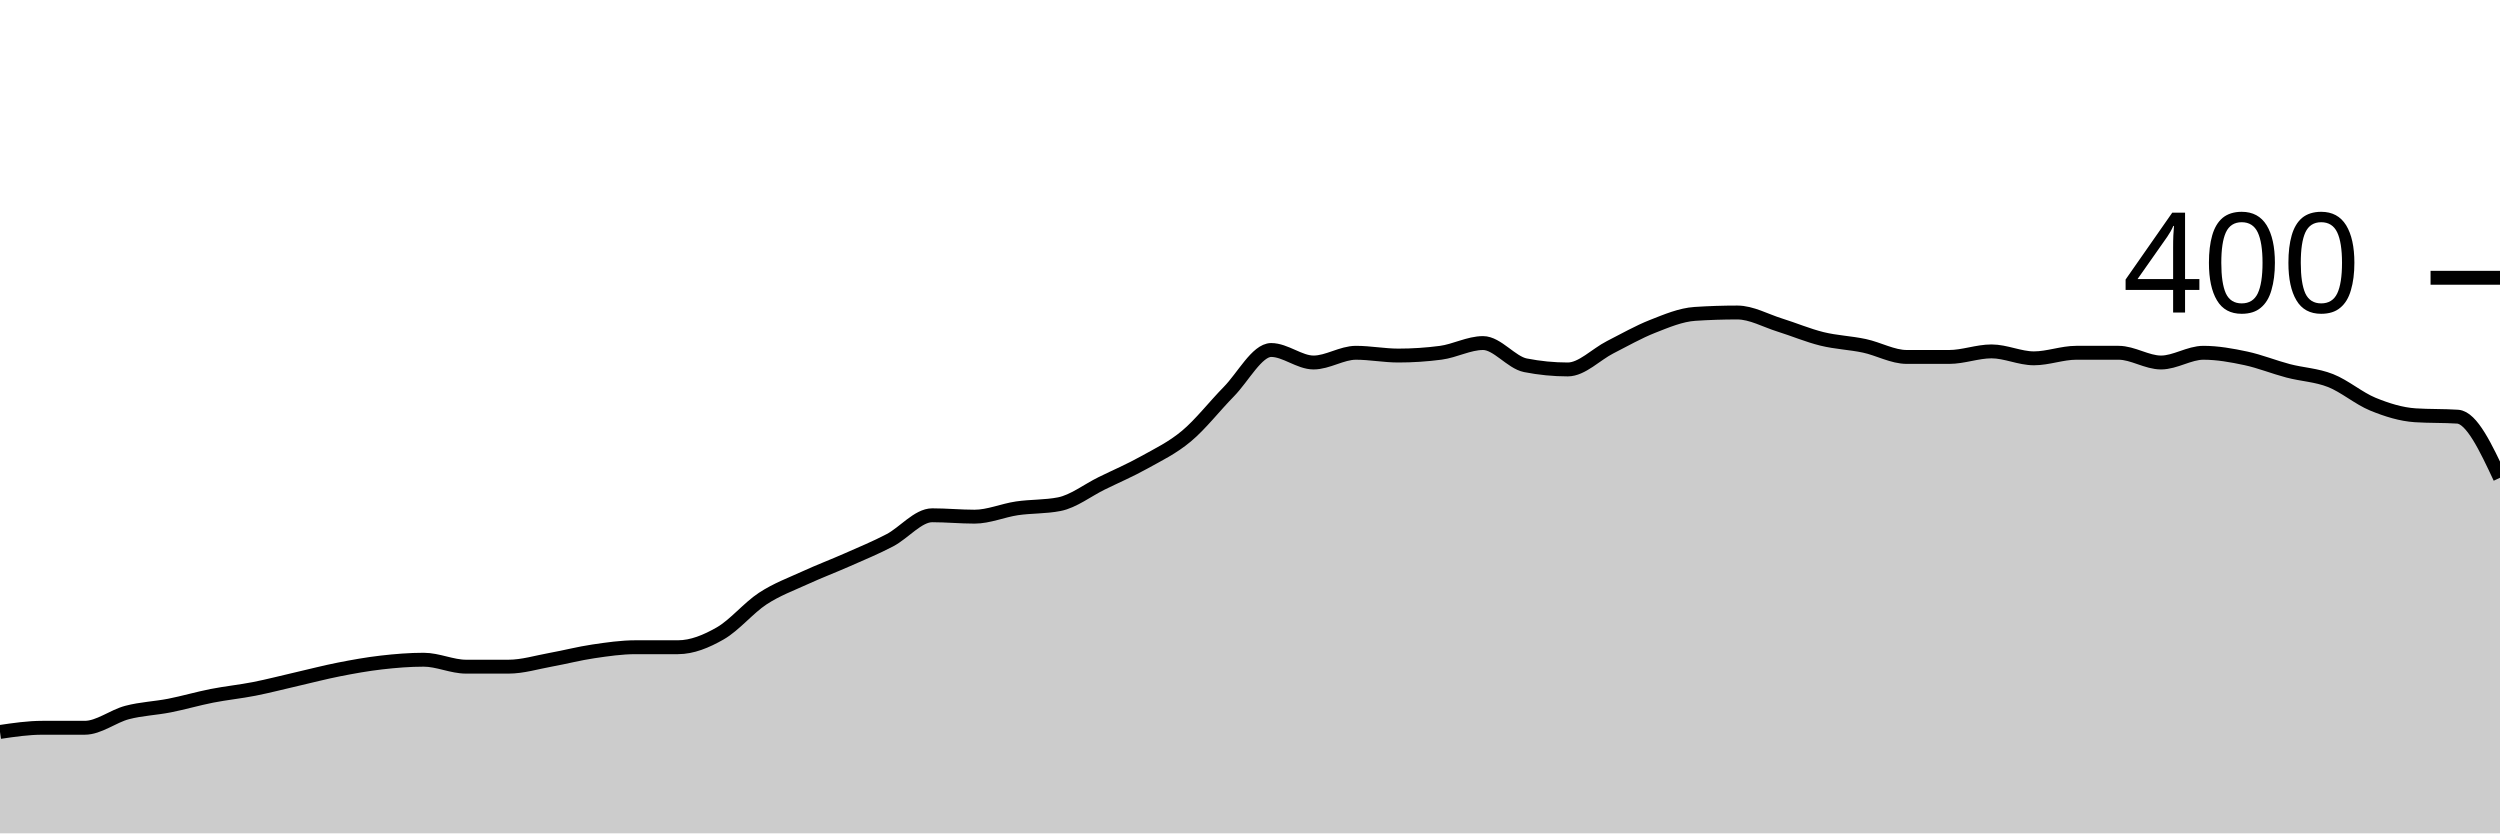
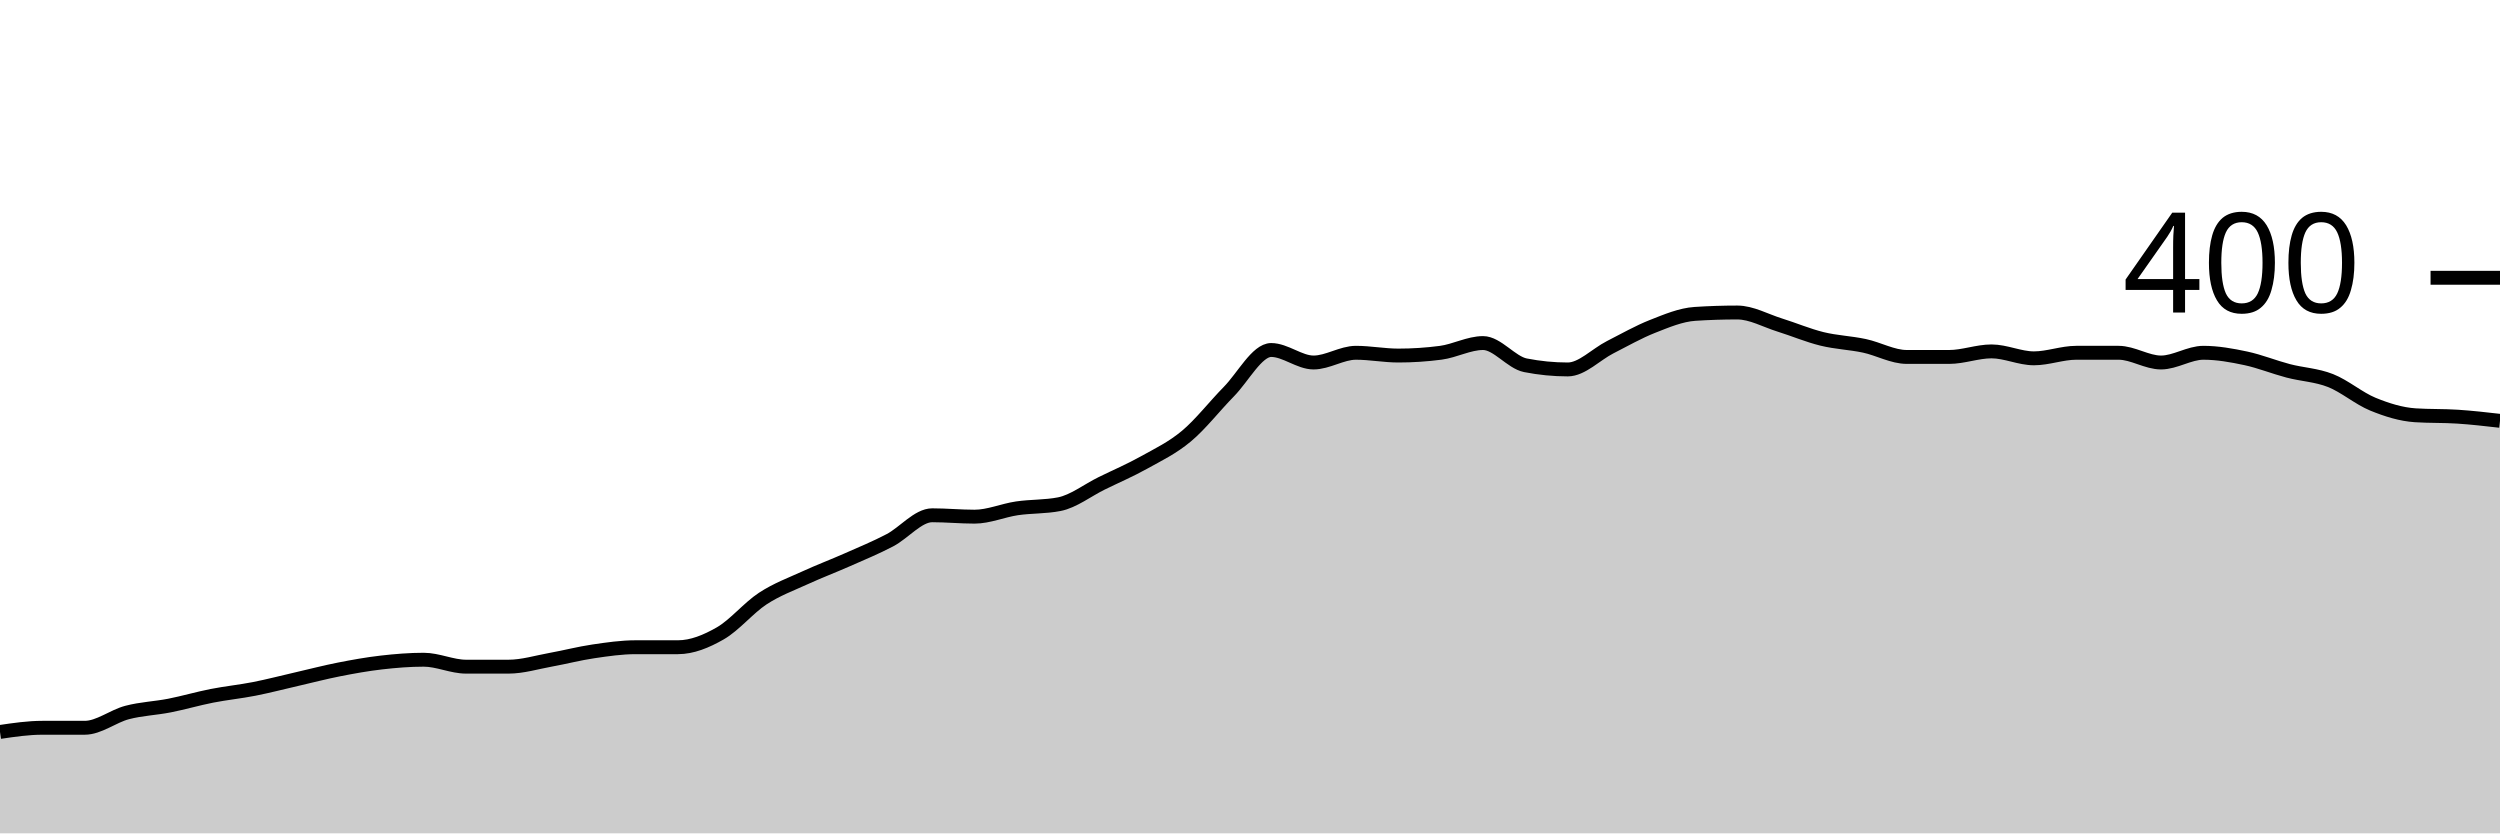
<svg xmlns="http://www.w3.org/2000/svg" viewBox="0 0 180 60">
  <g transform="translate(0,20)">
-     <path class="area" fill="rgba(0, 0, 0, 0.2)" d="M0,32.7C1.017,32.55,2.034,32.4,3.051,32.4C4.068,32.4,5.085,32.4,6.102,32.4C7.119,32.4,8.136,31.567,9.153,31.3C10.169,31.033,11.186,31,12.203,30.8C13.22,30.6,14.237,30.3,15.254,30.1C16.271,29.9,17.288,29.8,18.305,29.6C19.322,29.4,20.339,29.133,21.356,28.9C22.373,28.667,23.39,28.4,24.407,28.2C25.424,28,26.441,27.817,27.458,27.7C28.475,27.583,29.492,27.5,30.508,27.5C31.525,27.5,32.542,28,33.559,28C34.576,28,35.593,28,36.61,28C37.627,28,38.644,27.683,39.661,27.5C40.678,27.317,41.695,27.05,42.712,26.9C43.729,26.75,44.746,26.6,45.763,26.6C46.78,26.6,47.797,26.6,48.814,26.6C49.831,26.6,50.847,26.183,51.864,25.6C52.881,25.017,53.898,23.767,54.915,23.1C55.932,22.433,56.949,22.067,57.966,21.6C58.983,21.133,60,20.75,61.017,20.3C62.034,19.85,63.051,19.433,64.068,18.9C65.085,18.367,66.102,17.1,67.119,17.1C68.136,17.1,69.153,17.2,70.169,17.2C71.186,17.2,72.203,16.75,73.22,16.6C74.237,16.45,75.254,16.5,76.271,16.3C77.288,16.1,78.305,15.3,79.322,14.8C80.339,14.3,81.356,13.867,82.373,13.3C83.39,12.733,84.407,12.25,85.424,11.4C86.441,10.55,87.458,9.233,88.475,8.2C89.492,7.167,90.508,5.2,91.525,5.2C92.542,5.2,93.559,6.1,94.576,6.1C95.593,6.1,96.61,5.4,97.627,5.4C98.644,5.4,99.661,5.6,100.678,5.6C101.695,5.6,102.712,5.533,103.729,5.4C104.746,5.267,105.763,4.7,106.78,4.7C107.797,4.7,108.814,6.1,109.831,6.3C110.847,6.5,111.864,6.6,112.881,6.6C113.898,6.6,114.915,5.517,115.932,5C116.949,4.483,117.966,3.9,118.983,3.5C120,3.1,121.017,2.667,122.034,2.6C123.051,2.533,124.068,2.5,125.085,2.5C126.102,2.5,127.119,3.083,128.136,3.4C129.153,3.717,130.169,4.15,131.186,4.4C132.203,4.65,133.22,4.683,134.237,4.9C135.254,5.117,136.271,5.7,137.288,5.7C138.305,5.7,139.322,5.7,140.339,5.7C141.356,5.7,142.373,5.3,143.39,5.3C144.407,5.3,145.424,5.8,146.441,5.8C147.458,5.8,148.475,5.4,149.492,5.4C150.508,5.4,151.525,5.4,152.542,5.4C153.559,5.4,154.576,6.1,155.593,6.1C156.61,6.1,157.627,5.4,158.644,5.4C159.661,5.4,160.678,5.583,161.695,5.8C162.712,6.017,163.729,6.433,164.746,6.7C165.763,6.967,166.78,7,167.797,7.4C168.814,7.8,169.831,8.683,170.847,9.1C171.864,9.517,172.881,9.833,173.898,9.9C174.915,9.967,175.932,9.933,176.949,10C177.966,10.067,178.983,12.233,180,14.4L180,40C178.983,40,177.966,40,176.949,40C175.932,40,174.915,40,173.898,40C172.881,40,171.864,40,170.847,40C169.831,40,168.814,40,167.797,40C166.78,40,165.763,40,164.746,40C163.729,40,162.712,40,161.695,40C160.678,40,159.661,40,158.644,40C157.627,40,156.61,40,155.593,40C154.576,40,153.559,40,152.542,40C151.525,40,150.508,40,149.492,40C148.475,40,147.458,40,146.441,40C145.424,40,144.407,40,143.39,40C142.373,40,141.356,40,140.339,40C139.322,40,138.305,40,137.288,40C136.271,40,135.254,40,134.237,40C133.22,40,132.203,40,131.186,40C130.169,40,129.153,40,128.136,40C127.119,40,126.102,40,125.085,40C124.068,40,123.051,40,122.034,40C121.017,40,120,40,118.983,40C117.966,40,116.949,40,115.932,40C114.915,40,113.898,40,112.881,40C111.864,40,110.847,40,109.831,40C108.814,40,107.797,40,106.78,40C105.763,40,104.746,40,103.729,40C102.712,40,101.695,40,100.678,40C99.661,40,98.644,40,97.627,40C96.61,40,95.593,40,94.576,40C93.559,40,92.542,40,91.525,40C90.508,40,89.492,40,88.475,40C87.458,40,86.441,40,85.424,40C84.407,40,83.39,40,82.373,40C81.356,40,80.339,40,79.322,40C78.305,40,77.288,40,76.271,40C75.254,40,74.237,40,73.22,40C72.203,40,71.186,40,70.169,40C69.153,40,68.136,40,67.119,40C66.102,40,65.085,40,64.068,40C63.051,40,62.034,40,61.017,40C60,40,58.983,40,57.966,40C56.949,40,55.932,40,54.915,40C53.898,40,52.881,40,51.864,40C50.847,40,49.831,40,48.814,40C47.797,40,46.78,40,45.763,40C44.746,40,43.729,40,42.712,40C41.695,40,40.678,40,39.661,40C38.644,40,37.627,40,36.61,40C35.593,40,34.576,40,33.559,40C32.542,40,31.525,40,30.508,40C29.492,40,28.475,40,27.458,40C26.441,40,25.424,40,24.407,40C23.39,40,22.373,40,21.356,40C20.339,40,19.322,40,18.305,40C17.288,40,16.271,40,15.254,40C14.237,40,13.22,40,12.203,40C11.186,40,10.169,40,9.153,40C8.136,40,7.119,40,6.102,40C5.085,40,4.068,40,3.051,40C2.034,40,1.017,40,0,40Z" />
-     <path class="line" stroke="black" fill="none" d="M0,32.7C1.017,32.55,2.034,32.4,3.051,32.4C4.068,32.4,5.085,32.4,6.102,32.4C7.119,32.4,8.136,31.567,9.153,31.3C10.169,31.033,11.186,31,12.203,30.8C13.22,30.6,14.237,30.3,15.254,30.1C16.271,29.9,17.288,29.8,18.305,29.6C19.322,29.4,20.339,29.133,21.356,28.9C22.373,28.667,23.39,28.4,24.407,28.2C25.424,28,26.441,27.817,27.458,27.7C28.475,27.583,29.492,27.5,30.508,27.5C31.525,27.5,32.542,28,33.559,28C34.576,28,35.593,28,36.61,28C37.627,28,38.644,27.683,39.661,27.5C40.678,27.317,41.695,27.05,42.712,26.9C43.729,26.75,44.746,26.6,45.763,26.6C46.78,26.6,47.797,26.6,48.814,26.6C49.831,26.6,50.847,26.183,51.864,25.6C52.881,25.017,53.898,23.767,54.915,23.1C55.932,22.433,56.949,22.067,57.966,21.6C58.983,21.133,60,20.75,61.017,20.3C62.034,19.85,63.051,19.433,64.068,18.9C65.085,18.367,66.102,17.1,67.119,17.1C68.136,17.1,69.153,17.2,70.169,17.2C71.186,17.2,72.203,16.75,73.22,16.6C74.237,16.45,75.254,16.5,76.271,16.3C77.288,16.1,78.305,15.3,79.322,14.8C80.339,14.3,81.356,13.867,82.373,13.3C83.39,12.733,84.407,12.25,85.424,11.4C86.441,10.55,87.458,9.233,88.475,8.2C89.492,7.167,90.508,5.2,91.525,5.2C92.542,5.2,93.559,6.1,94.576,6.1C95.593,6.1,96.61,5.4,97.627,5.4C98.644,5.4,99.661,5.6,100.678,5.6C101.695,5.6,102.712,5.533,103.729,5.4C104.746,5.267,105.763,4.7,106.78,4.7C107.797,4.7,108.814,6.1,109.831,6.3C110.847,6.5,111.864,6.6,112.881,6.6C113.898,6.6,114.915,5.517,115.932,5C116.949,4.483,117.966,3.9,118.983,3.5C120,3.1,121.017,2.667,122.034,2.6C123.051,2.533,124.068,2.5,125.085,2.5C126.102,2.5,127.119,3.083,128.136,3.4C129.153,3.717,130.169,4.15,131.186,4.4C132.203,4.65,133.22,4.683,134.237,4.9C135.254,5.117,136.271,5.7,137.288,5.7C138.305,5.7,139.322,5.7,140.339,5.7C141.356,5.7,142.373,5.3,143.39,5.3C144.407,5.3,145.424,5.8,146.441,5.8C147.458,5.8,148.475,5.4,149.492,5.4C150.508,5.4,151.525,5.4,152.542,5.4C153.559,5.4,154.576,6.1,155.593,6.1C156.61,6.1,157.627,5.4,158.644,5.4C159.661,5.4,160.678,5.583,161.695,5.8C162.712,6.017,163.729,6.433,164.746,6.7C165.763,6.967,166.78,7,167.797,7.4C168.814,7.8,169.831,8.683,170.847,9.1C171.864,9.517,172.881,9.833,173.898,9.9C174.915,9.967,175.932,9.933,176.949,10C177.966,10.067,178.983,12.233,180,14.4" />
+     <path class="area" fill="rgba(0, 0, 0, 0.2)" d="M0,32.7C1.017,32.55,2.034,32.4,3.051,32.4C4.068,32.4,5.085,32.4,6.102,32.4C7.119,32.4,8.136,31.567,9.153,31.3C10.169,31.033,11.186,31,12.203,30.8C13.22,30.6,14.237,30.3,15.254,30.1C16.271,29.9,17.288,29.8,18.305,29.6C19.322,29.4,20.339,29.133,21.356,28.9C22.373,28.667,23.39,28.4,24.407,28.2C25.424,28,26.441,27.817,27.458,27.7C28.475,27.583,29.492,27.5,30.508,27.5C31.525,27.5,32.542,28,33.559,28C34.576,28,35.593,28,36.61,28C37.627,28,38.644,27.683,39.661,27.5C40.678,27.317,41.695,27.05,42.712,26.9C43.729,26.75,44.746,26.6,45.763,26.6C46.78,26.6,47.797,26.6,48.814,26.6C49.831,26.6,50.847,26.183,51.864,25.6C52.881,25.017,53.898,23.767,54.915,23.1C55.932,22.433,56.949,22.067,57.966,21.6C58.983,21.133,60,20.75,61.017,20.3C62.034,19.85,63.051,19.433,64.068,18.9C65.085,18.367,66.102,17.1,67.119,17.1C68.136,17.1,69.153,17.2,70.169,17.2C71.186,17.2,72.203,16.75,73.22,16.6C74.237,16.45,75.254,16.5,76.271,16.3C77.288,16.1,78.305,15.3,79.322,14.8C80.339,14.3,81.356,13.867,82.373,13.3C83.39,12.733,84.407,12.25,85.424,11.4C86.441,10.55,87.458,9.233,88.475,8.2C89.492,7.167,90.508,5.2,91.525,5.2C92.542,5.2,93.559,6.1,94.576,6.1C95.593,6.1,96.61,5.4,97.627,5.4C98.644,5.4,99.661,5.6,100.678,5.6C101.695,5.6,102.712,5.533,103.729,5.4C104.746,5.267,105.763,4.7,106.78,4.7C107.797,4.7,108.814,6.1,109.831,6.3C110.847,6.5,111.864,6.6,112.881,6.6C113.898,6.6,114.915,5.517,115.932,5C116.949,4.483,117.966,3.9,118.983,3.5C120,3.1,121.017,2.667,122.034,2.6C123.051,2.533,124.068,2.5,125.085,2.5C126.102,2.5,127.119,3.083,128.136,3.4C129.153,3.717,130.169,4.15,131.186,4.4C132.203,4.65,133.22,4.683,134.237,4.9C135.254,5.117,136.271,5.7,137.288,5.7C138.305,5.7,139.322,5.7,140.339,5.7C141.356,5.7,142.373,5.3,143.39,5.3C144.407,5.3,145.424,5.8,146.441,5.8C147.458,5.8,148.475,5.4,149.492,5.4C150.508,5.4,151.525,5.4,152.542,5.4C153.559,5.4,154.576,6.1,155.593,6.1C156.61,6.1,157.627,5.4,158.644,5.4C159.661,5.4,160.678,5.583,161.695,5.8C162.712,6.017,163.729,6.433,164.746,6.7C165.763,6.967,166.78,7,167.797,7.4C168.814,7.8,169.831,8.683,170.847,9.1C171.864,9.517,172.881,9.833,173.898,9.9C174.915,9.967,175.932,9.933,176.949,10C177.966,10.067,178.983,10.183,180,10.3L180,40C178.983,40,177.966,40,176.949,40C175.932,40,174.915,40,173.898,40C172.881,40,171.864,40,170.847,40C169.831,40,168.814,40,167.797,40C166.78,40,165.763,40,164.746,40C163.729,40,162.712,40,161.695,40C160.678,40,159.661,40,158.644,40C157.627,40,156.61,40,155.593,40C154.576,40,153.559,40,152.542,40C151.525,40,150.508,40,149.492,40C148.475,40,147.458,40,146.441,40C145.424,40,144.407,40,143.39,40C142.373,40,141.356,40,140.339,40C139.322,40,138.305,40,137.288,40C136.271,40,135.254,40,134.237,40C133.22,40,132.203,40,131.186,40C130.169,40,129.153,40,128.136,40C127.119,40,126.102,40,125.085,40C124.068,40,123.051,40,122.034,40C121.017,40,120,40,118.983,40C117.966,40,116.949,40,115.932,40C114.915,40,113.898,40,112.881,40C111.864,40,110.847,40,109.831,40C108.814,40,107.797,40,106.78,40C105.763,40,104.746,40,103.729,40C102.712,40,101.695,40,100.678,40C99.661,40,98.644,40,97.627,40C96.61,40,95.593,40,94.576,40C93.559,40,92.542,40,91.525,40C90.508,40,89.492,40,88.475,40C87.458,40,86.441,40,85.424,40C84.407,40,83.39,40,82.373,40C81.356,40,80.339,40,79.322,40C78.305,40,77.288,40,76.271,40C75.254,40,74.237,40,73.22,40C72.203,40,71.186,40,70.169,40C69.153,40,68.136,40,67.119,40C66.102,40,65.085,40,64.068,40C63.051,40,62.034,40,61.017,40C60,40,58.983,40,57.966,40C56.949,40,55.932,40,54.915,40C53.898,40,52.881,40,51.864,40C50.847,40,49.831,40,48.814,40C47.797,40,46.78,40,45.763,40C44.746,40,43.729,40,42.712,40C41.695,40,40.678,40,39.661,40C38.644,40,37.627,40,36.61,40C35.593,40,34.576,40,33.559,40C32.542,40,31.525,40,30.508,40C29.492,40,28.475,40,27.458,40C26.441,40,25.424,40,24.407,40C23.39,40,22.373,40,21.356,40C20.339,40,19.322,40,18.305,40C17.288,40,16.271,40,15.254,40C14.237,40,13.22,40,12.203,40C11.186,40,10.169,40,9.153,40C8.136,40,7.119,40,6.102,40C5.085,40,4.068,40,3.051,40C2.034,40,1.017,40,0,40Z" />
+     <path class="line" stroke="black" fill="none" d="M0,32.7C1.017,32.55,2.034,32.4,3.051,32.4C4.068,32.4,5.085,32.4,6.102,32.4C7.119,32.4,8.136,31.567,9.153,31.3C10.169,31.033,11.186,31,12.203,30.8C13.22,30.6,14.237,30.3,15.254,30.1C16.271,29.9,17.288,29.8,18.305,29.6C19.322,29.4,20.339,29.133,21.356,28.9C22.373,28.667,23.39,28.4,24.407,28.2C25.424,28,26.441,27.817,27.458,27.7C28.475,27.583,29.492,27.5,30.508,27.5C31.525,27.5,32.542,28,33.559,28C34.576,28,35.593,28,36.61,28C37.627,28,38.644,27.683,39.661,27.5C40.678,27.317,41.695,27.05,42.712,26.9C43.729,26.75,44.746,26.6,45.763,26.6C46.78,26.6,47.797,26.6,48.814,26.6C49.831,26.6,50.847,26.183,51.864,25.6C52.881,25.017,53.898,23.767,54.915,23.1C55.932,22.433,56.949,22.067,57.966,21.6C58.983,21.133,60,20.75,61.017,20.3C62.034,19.85,63.051,19.433,64.068,18.9C65.085,18.367,66.102,17.1,67.119,17.1C68.136,17.1,69.153,17.2,70.169,17.2C71.186,17.2,72.203,16.75,73.22,16.6C74.237,16.45,75.254,16.5,76.271,16.3C77.288,16.1,78.305,15.3,79.322,14.8C80.339,14.3,81.356,13.867,82.373,13.3C83.39,12.733,84.407,12.25,85.424,11.4C86.441,10.55,87.458,9.233,88.475,8.2C89.492,7.167,90.508,5.2,91.525,5.2C92.542,5.2,93.559,6.1,94.576,6.1C95.593,6.1,96.61,5.4,97.627,5.4C98.644,5.4,99.661,5.6,100.678,5.6C101.695,5.6,102.712,5.533,103.729,5.4C104.746,5.267,105.763,4.7,106.78,4.7C107.797,4.7,108.814,6.1,109.831,6.3C110.847,6.5,111.864,6.6,112.881,6.6C113.898,6.6,114.915,5.517,115.932,5C116.949,4.483,117.966,3.9,118.983,3.5C120,3.1,121.017,2.667,122.034,2.6C123.051,2.533,124.068,2.5,125.085,2.5C126.102,2.5,127.119,3.083,128.136,3.4C129.153,3.717,130.169,4.15,131.186,4.4C132.203,4.65,133.22,4.683,134.237,4.9C135.254,5.117,136.271,5.7,137.288,5.7C138.305,5.7,139.322,5.7,140.339,5.7C141.356,5.7,142.373,5.3,143.39,5.3C144.407,5.3,145.424,5.8,146.441,5.8C147.458,5.8,148.475,5.4,149.492,5.4C150.508,5.4,151.525,5.4,152.542,5.4C153.559,5.4,154.576,6.1,155.593,6.1C156.61,6.1,157.627,5.4,158.644,5.4C159.661,5.4,160.678,5.583,161.695,5.8C162.712,6.017,163.729,6.433,164.746,6.7C165.763,6.967,166.78,7,167.797,7.4C168.814,7.8,169.831,8.683,170.847,9.1C171.864,9.517,172.881,9.833,173.898,9.9C174.915,9.967,175.932,9.933,176.949,10C177.966,10.067,178.983,10.183,180,10.3" />
    <path class="axis-ceiling" stroke-width="1" stroke="black" fill="none" d="M175,0L180,0" />
    <text class="axis-ceiling-label" font-family="sans-serif" text-anchor="end" font-size="10px" x="170" y="2.5">400</text>
  </g>
</svg>
